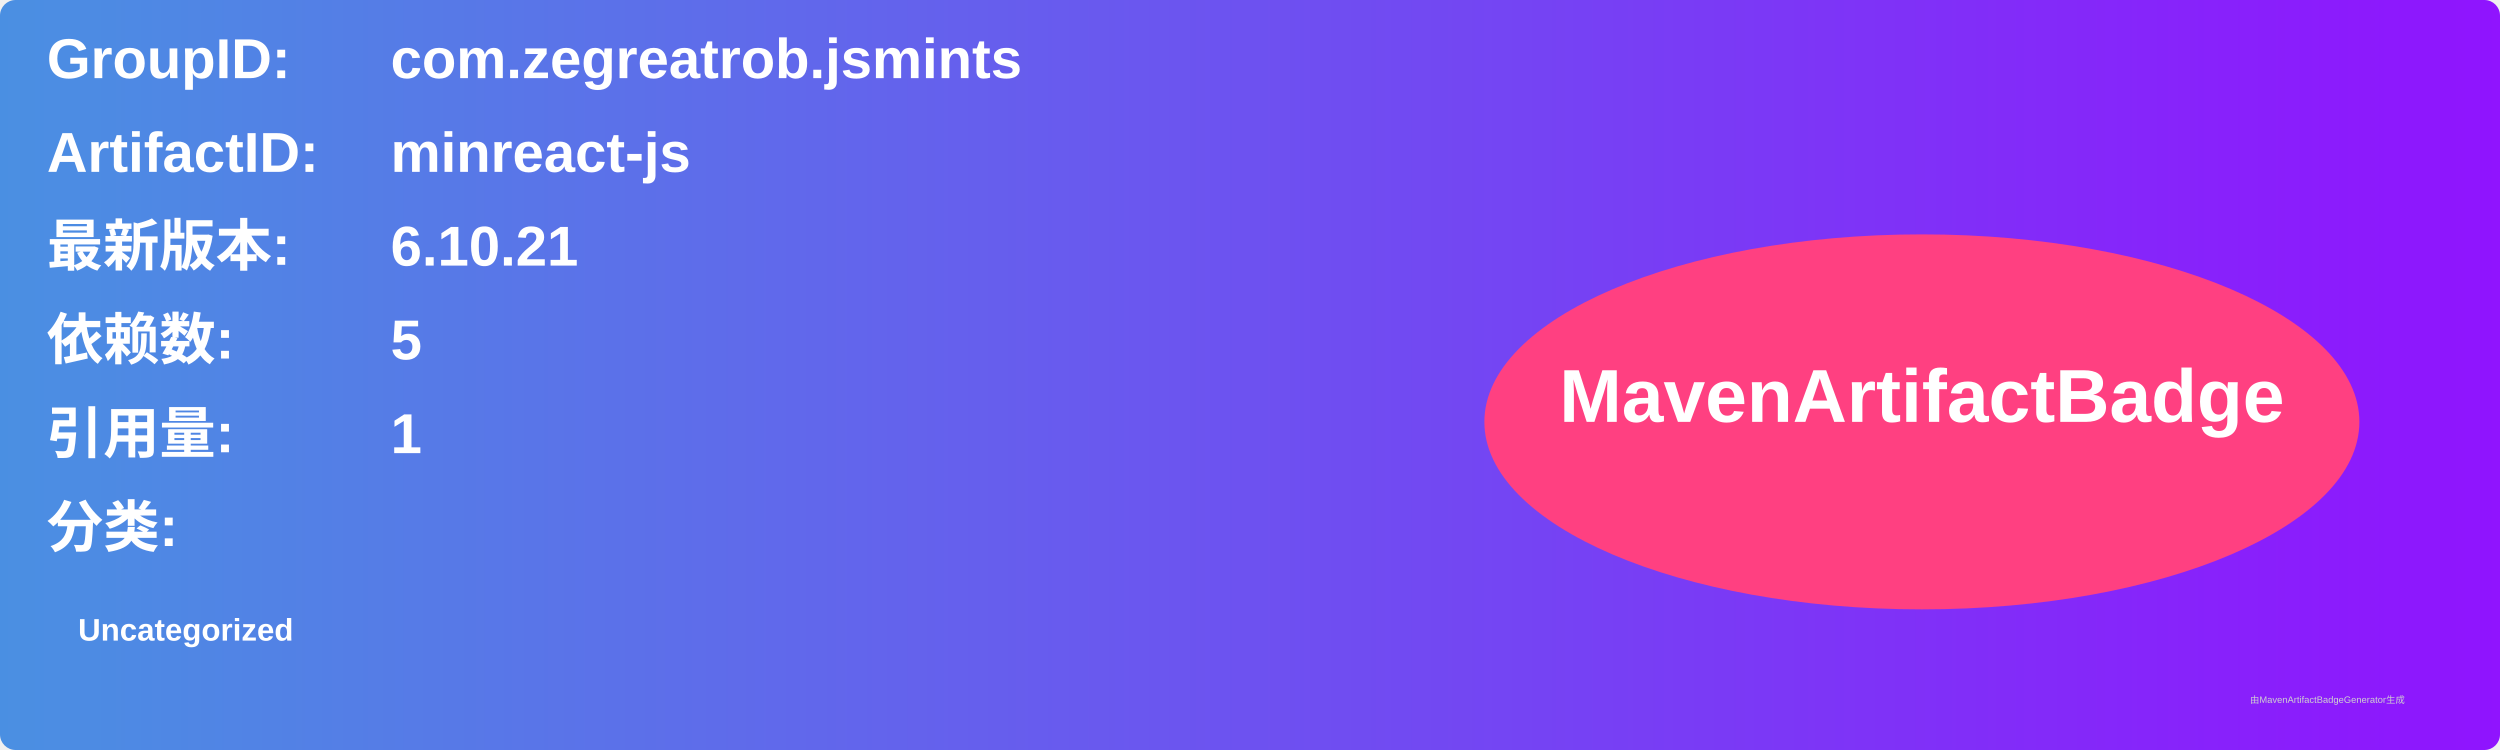
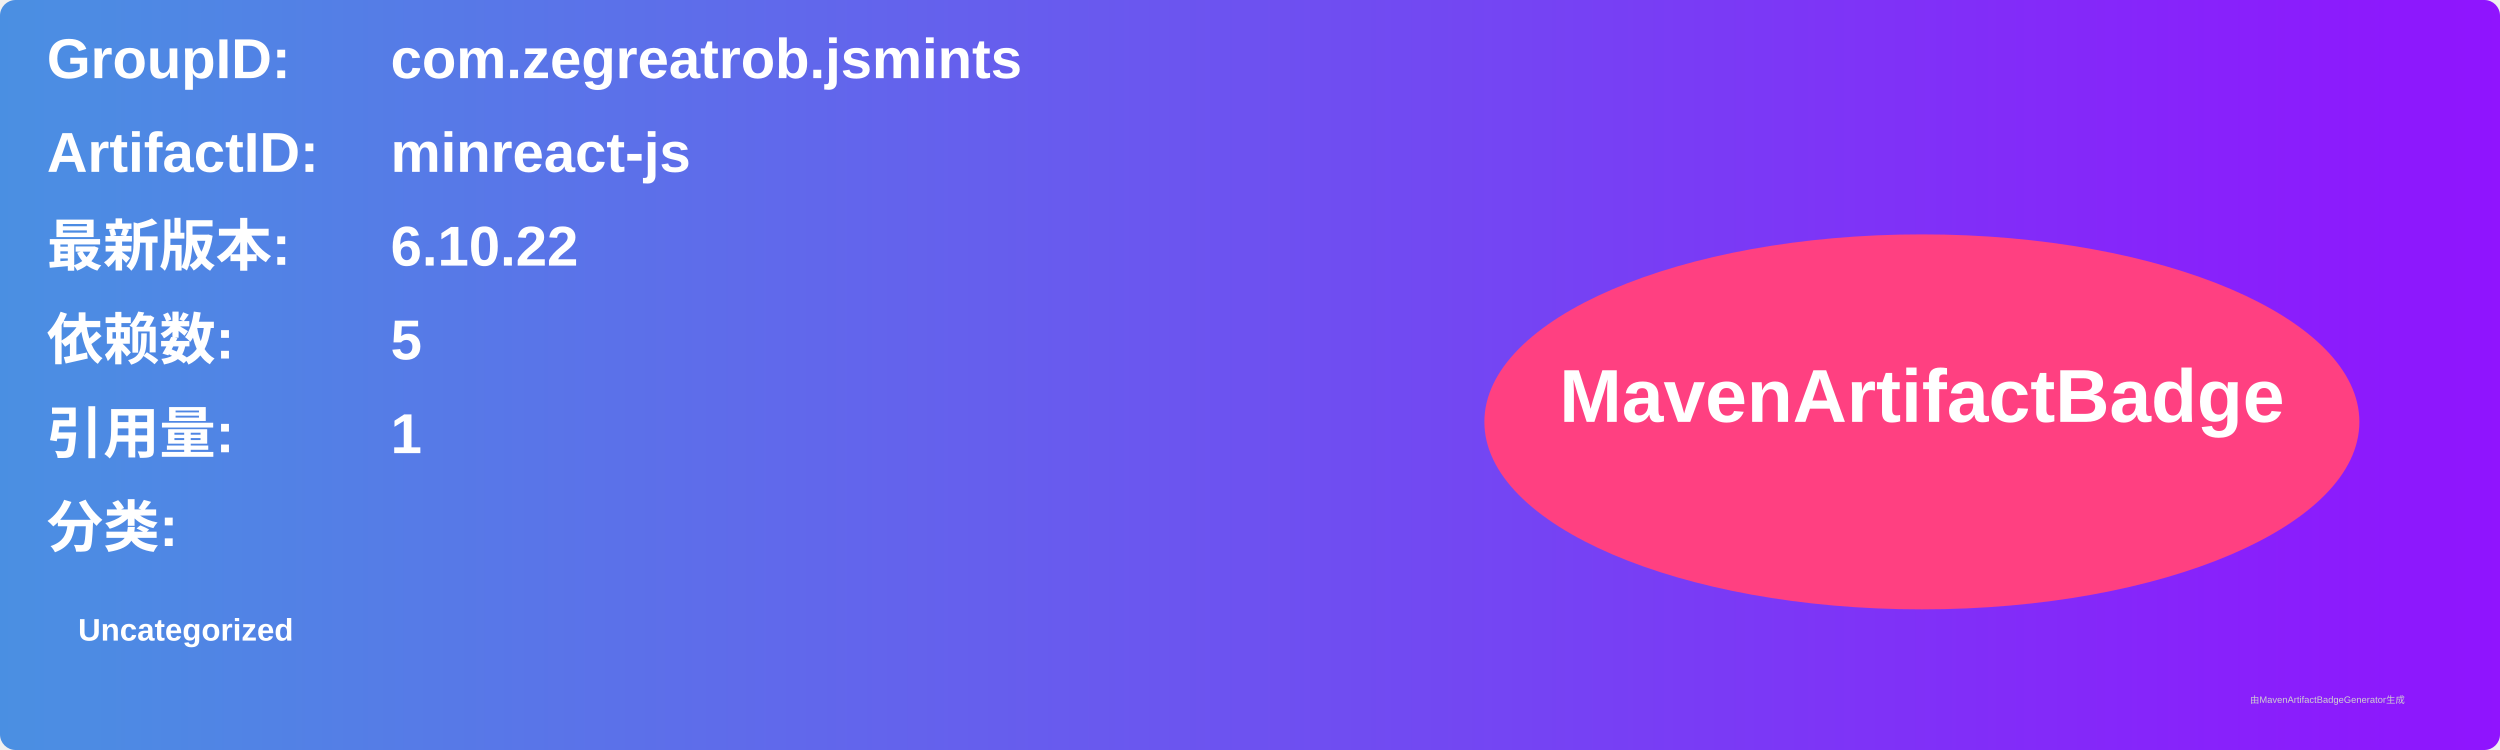
<svg xmlns="http://www.w3.org/2000/svg" width="800" height="240" viewBox="0 0 800 240">
  <linearGradient id="grad" x1="0%" y1="0%" x2="100%" y2="0%">
    <stop offset="0%" stop-color="#4a90e2" />
    <stop offset="100%" stop-color="#9013fe" />
  </linearGradient>
  <rect width="100%" height="100%" rx="5" ry="5" fill="url(#grad)" />
  <g transform="translate(15, 15)">
    <text x="0" y="10" font-family="Arial" font-size="18" fill="white" font-weight="bold" width="260">GroupID:</text>
    <text x="110" y="10" font-family="Arial" font-size="18" fill="white" font-weight="bold" width="460">com.zegreatrob.jsmints</text>
    <text x="0" y="40" font-family="Arial" font-size="18" fill="white" font-weight="bold" width="260">ArtifactID:</text>
    <text x="110" y="40" font-family="Arial" font-size="18" fill="white" font-weight="bold" width="460">minreact-js</text>
    <text x="0" y="70" font-family="Arial" font-size="18" fill="white" font-weight="bold">最新版本:</text>
    <text x="110" y="70" font-family="Arial" font-size="18" fill="white" font-weight="bold">
-       <tspan font-weight="bold">6.10.21</tspan>
+       <tspan font-weight="bold">6.10.22</tspan>
    </text>
    <text x="0" y="100" font-family="Arial" font-size="18" fill="white" font-weight="bold">依赖数: </text>
    <text x="110" y="100" font-family="Arial" font-size="18" fill="white">
      <tspan font-weight="bold">5</tspan>
    </text>
    <text x="0" y="130" font-family="Arial" font-size="18" fill="white" font-weight="bold">引用量: </text>
    <text x="110" y="130" font-family="Arial" font-size="18" fill="white">
      <tspan font-weight="bold">1</tspan>
    </text>
    <text x="0" y="160" font-family="Arial" font-size="18" fill="white" font-weight="bold">分类:</text>
    <text x="10" y="190" font-family="Arial" font-size="10" fill="white">
      <tspan font-weight="bold">Uncategorized</tspan>
    </text>
    <ellipse cx="600" cy="120" rx="140" ry="60" fill="#ff4081" />
    <text x="600" y="120" text-anchor="middle" font-family="Arial" font-size="24" fill="white" font-weight="bold">MavenArtifactBadge</text>
  </g>
  <text x="720" y="225" font-family="Arial" font-size="3" fill="#d0d0d0">由MavenArtifactBadgeGenerator生成</text>
</svg>
